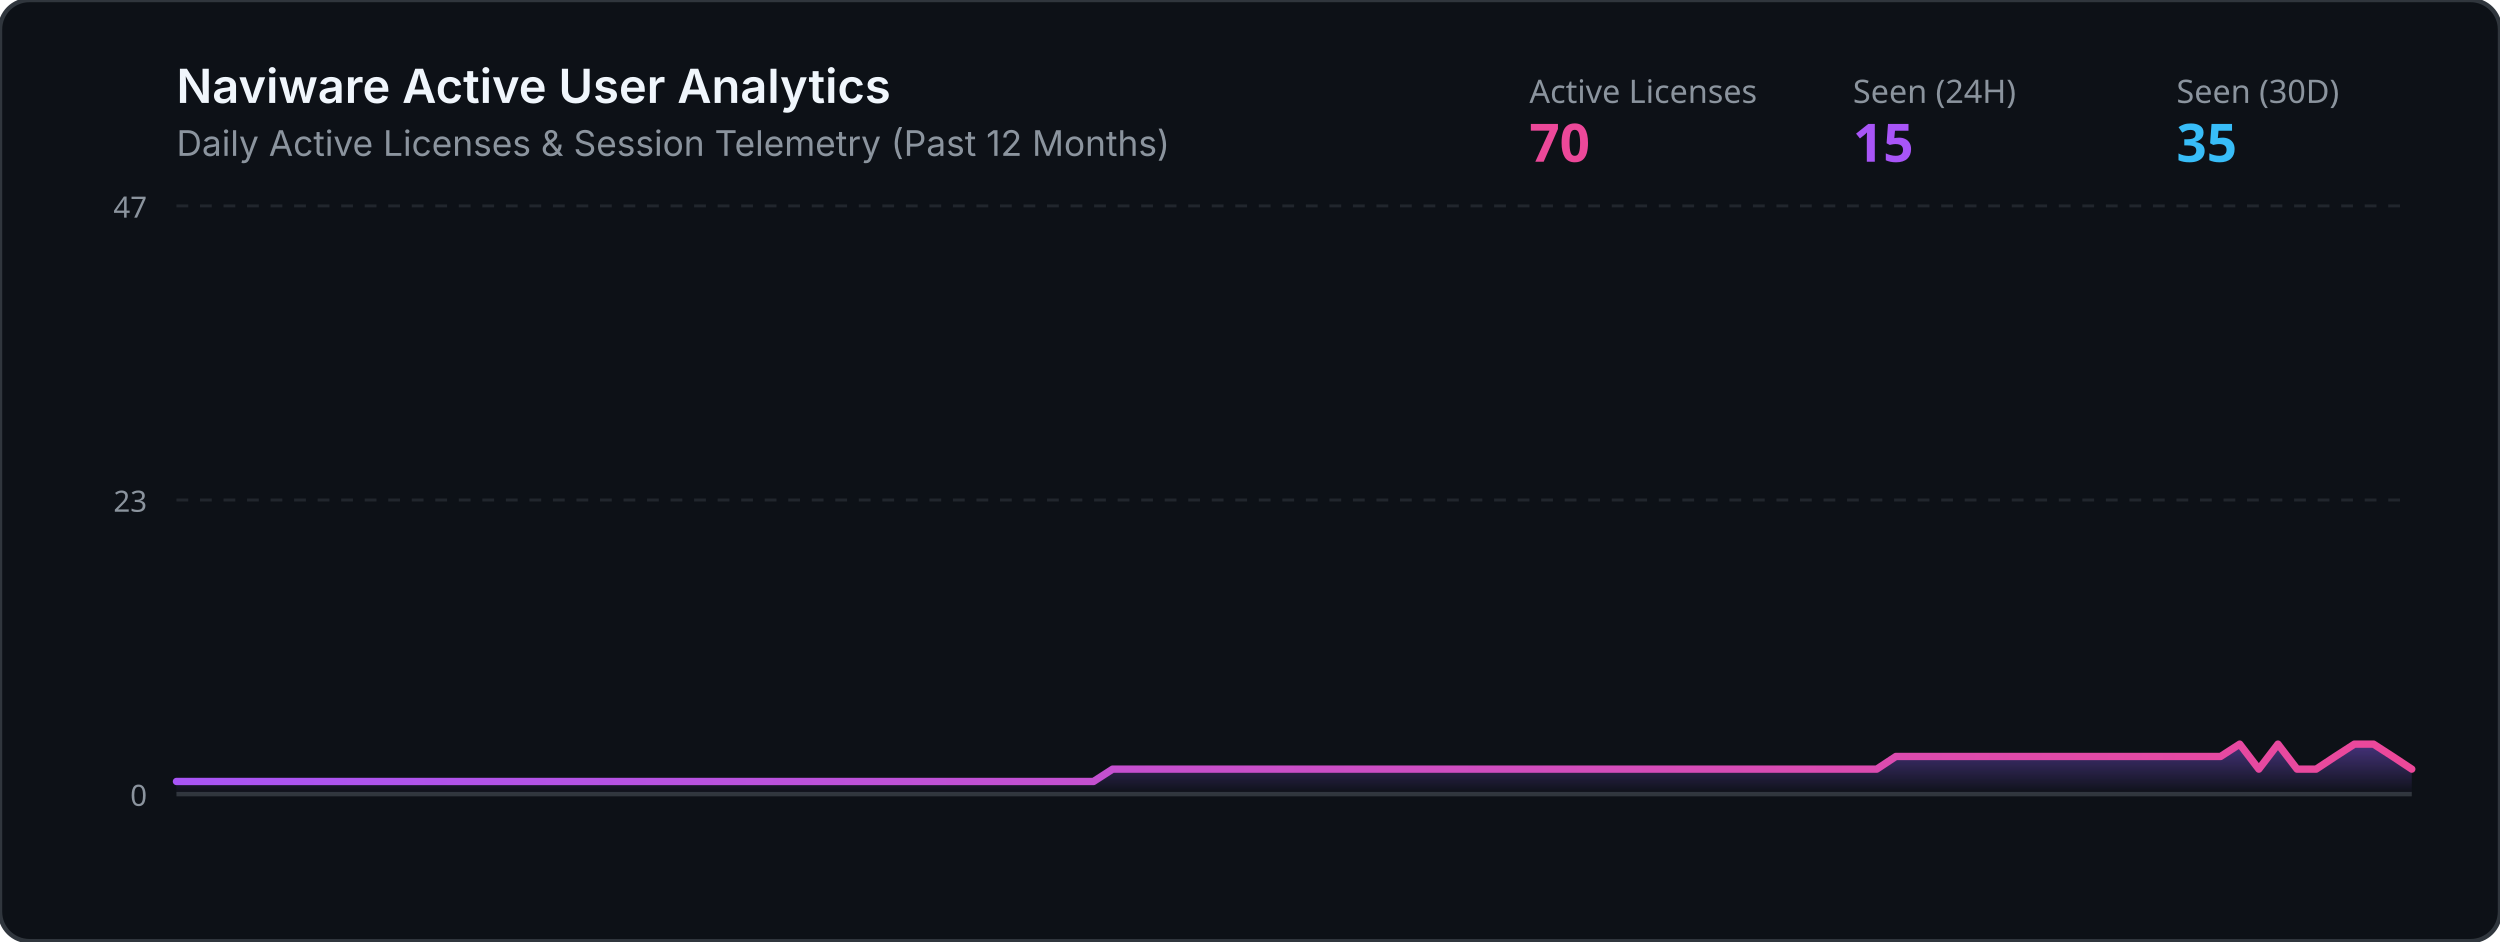
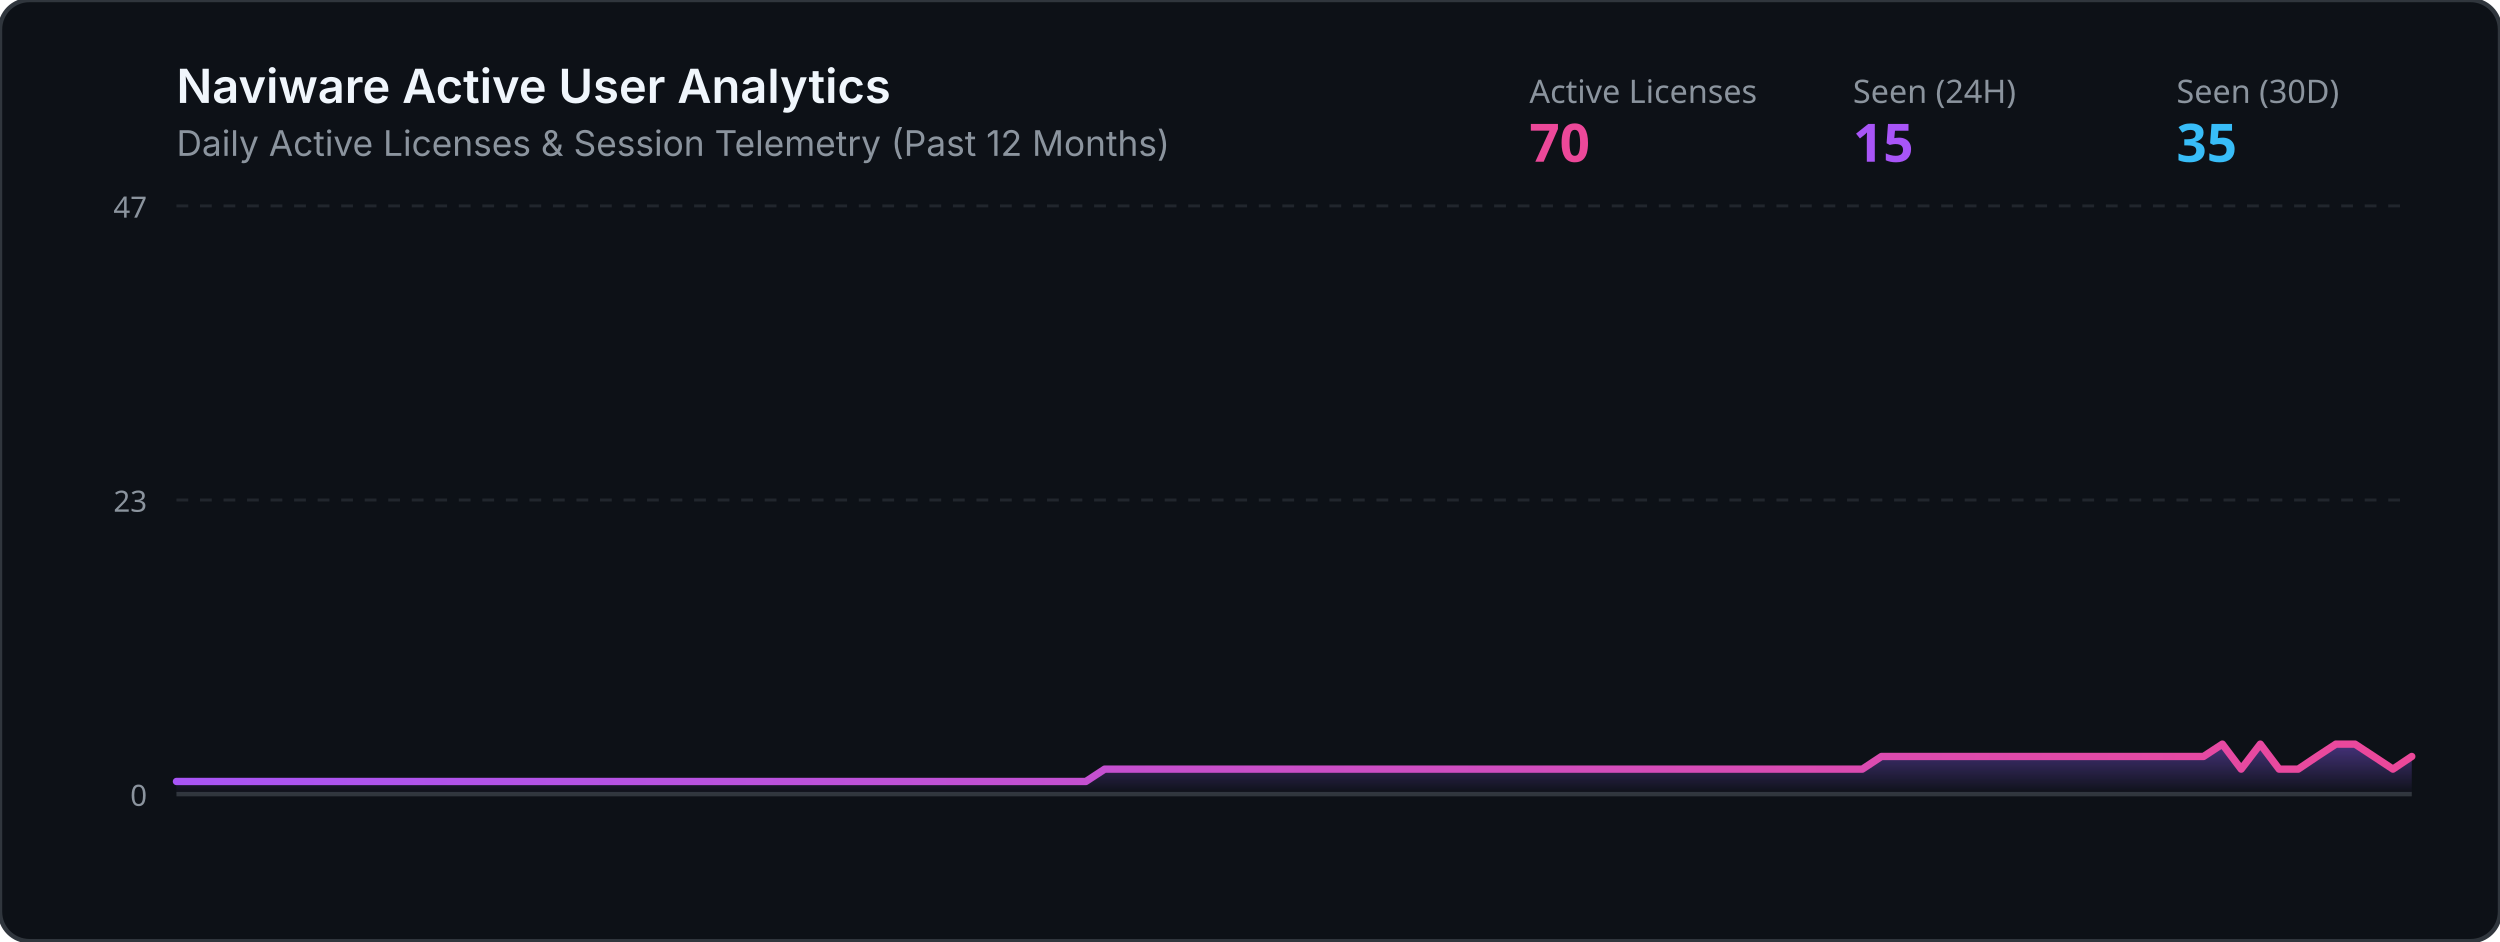
<svg xmlns="http://www.w3.org/2000/svg" viewBox="0 0 850 320" width="100%" height="320">
  <defs>
    <linearGradient id="grad" x1="0%" y1="0%" x2="0%" y2="100%">
      <stop offset="0%" stop-color="#8b5cf6" stop-opacity="0.45" />
      <stop offset="100%" stop-color="#8b5cf6" stop-opacity="0.0" />
    </linearGradient>
    <linearGradient id="lineGrad" x1="0%" y1="0%" x2="100%" y2="0%">
      <stop offset="0%" stop-color="#a855f7" />
      <stop offset="100%" stop-color="#ec4899" />
    </linearGradient>
  </defs>
  <rect width="850" height="320" rx="10" fill="#0d1117" stroke="#30363d" stroke-width="1.5" />
  <text x="60" y="35" fill="#f0f6fc" font-family="-apple-system,BlinkMacSystemFont,Segoe UI,sans-serif" font-size="16" font-weight="600">Naviware Active User Analytics</text>
  <text x="60" y="53" fill="#8b949e" font-family="-apple-system,BlinkMacSystemFont,Segoe UI,sans-serif" font-size="12">Daily Active Licenses &amp; Session Telemetry (Past 12 Months)</text>
  <text x="520" y="35" fill="#8b949e" font-family="sans-serif" font-size="11">Active Licenses</text>
  <text x="520" y="55" fill="#ec4899" font-family="sans-serif" font-size="18" font-weight="bold">70</text>
  <text x="630" y="35" fill="#8b949e" font-family="sans-serif" font-size="11">Seen (24H)</text>
  <text x="630" y="55" fill="#a855f7" font-family="sans-serif" font-size="18" font-weight="bold">15</text>
  <text x="740" y="35" fill="#8b949e" font-family="sans-serif" font-size="11">Seen (30D)</text>
  <text x="740" y="55" fill="#38bdf8" font-family="sans-serif" font-size="18" font-weight="bold">35</text>
  <line x1="60" y1="70" x2="820" y2="70" stroke="#21262d" stroke-width="1" stroke-dasharray="4" />
  <line x1="60" y1="170.0" x2="820" y2="170.0" stroke="#21262d" stroke-width="1" stroke-dasharray="4" />
  <line x1="60" y1="270" x2="820" y2="270" stroke="#30363d" stroke-width="1.5" />
  <text x="50" y="74" fill="#8b949e" font-family="sans-serif" font-size="10" text-anchor="end">47</text>
  <text x="50" y="174.0" fill="#8b949e" font-family="sans-serif" font-size="10" text-anchor="end">23</text>
  <text x="50" y="274" fill="#8b949e" font-family="sans-serif" font-size="10" text-anchor="end">0</text>
-   <polygon points="60,270 60.0,265.7 66.5,265.7 73.0,265.7 79.5,265.7 86.0,265.7 92.5,265.7 99.0,265.7 105.5,265.7 112.0,265.7 118.5,265.7 125.0,265.7 131.5,265.7 137.9,265.7 144.4,265.7 150.9,265.7 157.4,265.7 163.9,265.7 170.4,265.7 176.9,265.7 183.4,265.7 189.9,265.7 196.4,265.7 202.9,265.7 209.4,265.7 215.9,265.7 222.4,265.7 228.9,265.7 235.4,265.7 241.9,265.7 248.4,265.7 254.9,265.7 261.4,265.7 267.9,265.7 274.4,265.7 280.9,265.7 287.4,265.7 293.8,265.7 300.3,265.7 306.8,265.7 313.3,265.7 319.8,265.7 326.3,265.7 332.8,265.7 339.3,265.7 345.8,265.7 352.3,265.7 358.8,265.7 365.3,265.7 371.8,265.7 378.3,261.5 384.8,261.5 391.3,261.5 397.8,261.5 404.3,261.5 410.8,261.5 417.3,261.5 423.8,261.5 430.3,261.5 436.8,261.5 443.2,261.5 449.7,261.5 456.2,261.5 462.7,261.5 469.2,261.5 475.7,261.5 482.2,261.5 488.7,261.5 495.2,261.5 501.7,261.5 508.2,261.5 514.7,261.5 521.2,261.5 527.7,261.5 534.2,261.5 540.7,261.5 547.2,261.5 553.7,261.5 560.2,261.5 566.7,261.5 573.2,261.5 579.7,261.5 586.2,261.5 592.6,261.5 599.1,261.5 605.6,261.5 612.1,261.5 618.6,261.5 625.1,261.5 631.6,261.5 638.1,261.5 644.6,257.2 651.1,257.2 657.6,257.2 664.1,257.2 670.6,257.2 677.1,257.2 683.6,257.2 690.1,257.2 696.6,257.2 703.1,257.2 709.6,257.2 716.1,257.2 722.6,257.2 729.1,257.2 735.6,257.2 742.1,257.2 748.5,257.2 755.0,257.2 761.5,253.0 768.0,261.5 774.5,253.0 781.0,261.5 787.5,261.5 794.0,257.2 800.5,253.0 807.0,253.0 813.5,257.2 820.0,261.5 820,270" fill="url(#grad)" />
-   <polyline points="60.0,265.7 66.5,265.7 73.0,265.7 79.5,265.7 86.0,265.7 92.5,265.7 99.0,265.7 105.5,265.7 112.0,265.7 118.5,265.7 125.0,265.7 131.5,265.7 137.9,265.7 144.4,265.7 150.9,265.7 157.4,265.7 163.9,265.7 170.4,265.7 176.9,265.7 183.4,265.7 189.9,265.7 196.4,265.7 202.9,265.7 209.4,265.7 215.9,265.7 222.4,265.7 228.9,265.7 235.4,265.7 241.9,265.7 248.4,265.7 254.9,265.7 261.4,265.7 267.9,265.7 274.4,265.7 280.9,265.7 287.4,265.7 293.8,265.7 300.3,265.7 306.8,265.7 313.3,265.7 319.8,265.7 326.3,265.7 332.8,265.7 339.3,265.7 345.8,265.7 352.3,265.7 358.8,265.7 365.3,265.7 371.8,265.7 378.3,261.5 384.8,261.5 391.3,261.5 397.8,261.5 404.3,261.5 410.8,261.5 417.3,261.5 423.8,261.5 430.3,261.5 436.8,261.5 443.2,261.5 449.7,261.5 456.2,261.5 462.7,261.5 469.2,261.5 475.7,261.5 482.2,261.5 488.7,261.5 495.2,261.5 501.7,261.5 508.2,261.5 514.7,261.5 521.2,261.5 527.7,261.5 534.2,261.5 540.7,261.5 547.2,261.5 553.7,261.5 560.2,261.5 566.7,261.5 573.2,261.5 579.7,261.5 586.2,261.5 592.6,261.5 599.1,261.5 605.6,261.5 612.1,261.5 618.6,261.5 625.1,261.5 631.6,261.5 638.1,261.5 644.6,257.2 651.1,257.2 657.6,257.2 664.1,257.2 670.6,257.2 677.1,257.2 683.6,257.2 690.1,257.2 696.6,257.2 703.1,257.2 709.6,257.2 716.1,257.2 722.6,257.2 729.1,257.2 735.6,257.2 742.1,257.2 748.5,257.2 755.0,257.2 761.5,253.0 768.0,261.5 774.5,253.0 781.0,261.5 787.5,261.5 794.0,257.2 800.5,253.0 807.0,253.0 813.5,257.2 820.0,261.5" fill="none" stroke="url(#lineGrad)" stroke-width="2.5" stroke-linecap="round" stroke-linejoin="round" />
+   <polygon points="60,270 60.0,265.7 66.4,265.7 72.9,265.7 79.3,265.7 85.8,265.7 92.2,265.7 98.6,265.7 105.1,265.7 111.5,265.7 118.0,265.7 124.4,265.7 130.8,265.7 137.3,265.7 143.7,265.7 150.2,265.7 156.6,265.7 163.1,265.7 169.5,265.7 175.9,265.7 182.4,265.7 188.8,265.7 195.3,265.7 201.7,265.7 208.1,265.7 214.6,265.7 221.0,265.7 227.5,265.7 233.9,265.7 240.3,265.7 246.8,265.7 253.2,265.7 259.7,265.7 266.1,265.7 272.5,265.7 279.0,265.7 285.4,265.7 291.9,265.7 298.3,265.7 304.7,265.7 311.2,265.7 317.6,265.7 324.1,265.7 330.5,265.7 336.9,265.7 343.4,265.7 349.8,265.7 356.3,265.7 362.7,265.7 369.2,265.7 375.6,261.5 382.0,261.5 388.5,261.5 394.9,261.5 401.4,261.5 407.8,261.5 414.2,261.5 420.7,261.5 427.1,261.5 433.6,261.5 440.0,261.5 446.4,261.5 452.9,261.5 459.3,261.5 465.8,261.5 472.2,261.5 478.6,261.5 485.1,261.5 491.5,261.5 498.0,261.5 504.4,261.5 510.8,261.5 517.3,261.5 523.7,261.5 530.2,261.5 536.6,261.5 543.1,261.5 549.5,261.5 555.9,261.5 562.4,261.5 568.8,261.5 575.3,261.5 581.7,261.5 588.1,261.5 594.6,261.5 601.0,261.5 607.5,261.5 613.9,261.5 620.3,261.5 626.8,261.5 633.2,261.5 639.7,257.2 646.1,257.2 652.5,257.2 659.0,257.2 665.4,257.2 671.9,257.2 678.3,257.2 684.7,257.2 691.2,257.2 697.6,257.2 704.1,257.2 710.5,257.2 716.9,257.2 723.4,257.2 729.8,257.2 736.3,257.2 742.7,257.2 749.2,257.2 755.6,253.0 762.0,261.5 768.5,253.0 774.9,261.5 781.4,261.5 787.8,257.2 794.2,253.0 800.7,253.0 807.1,257.2 813.6,261.5 820.0,257.2 820,270" fill="url(#grad)" />
+   <polyline points="60.0,265.7 66.4,265.7 72.9,265.7 79.3,265.7 85.8,265.7 92.2,265.7 98.6,265.7 105.1,265.7 111.5,265.7 118.0,265.7 124.4,265.7 130.8,265.7 137.3,265.7 143.7,265.7 150.2,265.7 156.6,265.7 163.1,265.7 169.5,265.7 175.9,265.7 182.4,265.7 188.8,265.7 195.3,265.7 201.7,265.7 208.1,265.7 214.6,265.7 221.0,265.7 227.5,265.7 233.9,265.7 240.3,265.7 246.8,265.7 253.2,265.7 259.7,265.7 266.1,265.7 272.5,265.7 279.0,265.7 285.4,265.7 291.9,265.7 298.3,265.7 304.7,265.7 311.2,265.7 317.6,265.7 324.1,265.7 330.5,265.7 336.9,265.7 343.4,265.7 349.8,265.7 356.3,265.7 362.7,265.7 369.2,265.7 375.6,261.5 382.0,261.5 388.5,261.5 394.9,261.5 401.4,261.5 407.8,261.5 414.2,261.5 420.7,261.5 427.1,261.5 433.6,261.5 440.0,261.5 446.4,261.5 452.9,261.5 459.3,261.5 465.8,261.5 472.2,261.5 478.6,261.5 485.1,261.5 491.5,261.5 498.0,261.5 504.4,261.5 510.8,261.5 517.3,261.5 523.7,261.5 530.2,261.5 536.6,261.5 543.1,261.5 549.5,261.5 555.9,261.5 562.4,261.5 568.8,261.5 575.3,261.5 581.7,261.5 588.1,261.5 594.6,261.5 601.0,261.5 607.5,261.5 613.9,261.5 620.3,261.5 626.8,261.5 633.2,261.5 639.7,257.2 646.1,257.2 652.5,257.2 659.0,257.2 665.4,257.2 671.9,257.2 678.3,257.2 684.7,257.2 691.2,257.2 697.6,257.2 704.1,257.2 710.5,257.2 716.9,257.2 723.4,257.2 729.8,257.2 736.3,257.2 742.7,257.2 749.2,257.2 755.6,253.0 762.0,261.5 768.5,253.0 774.9,261.5 781.4,261.5 787.8,257.2 794.2,253.0 800.7,253.0 807.1,257.2 813.6,261.5 820.0,257.2" fill="none" stroke="url(#lineGrad)" stroke-width="2.5" stroke-linecap="round" stroke-linejoin="round" />
</svg>
